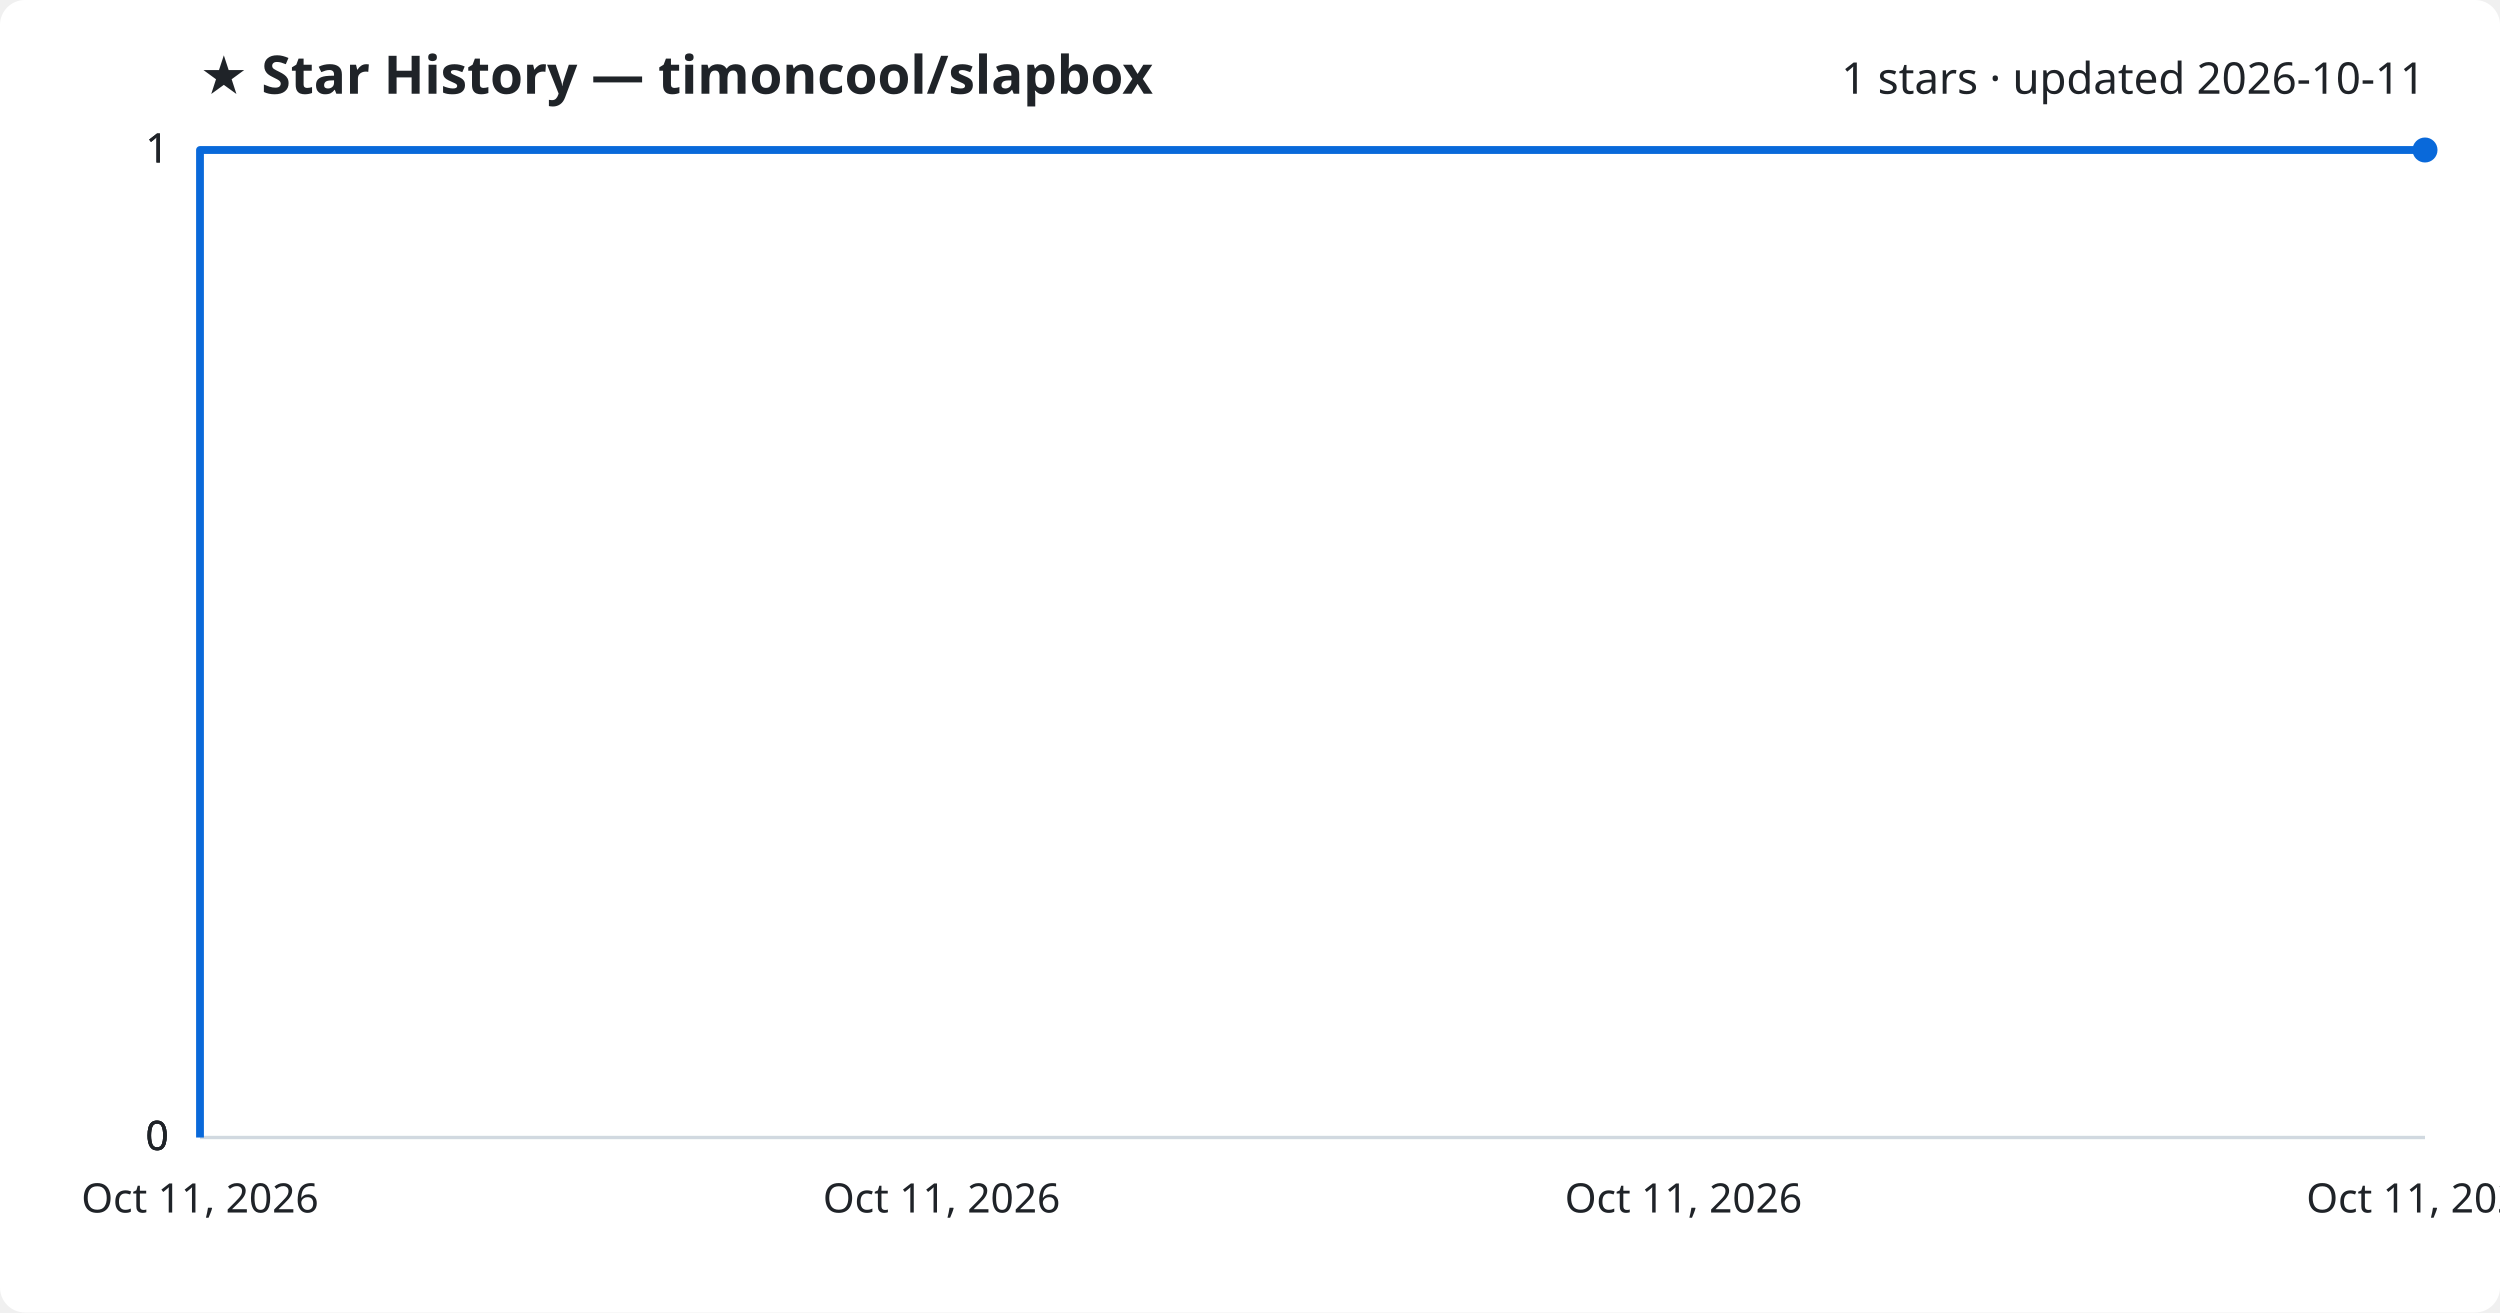
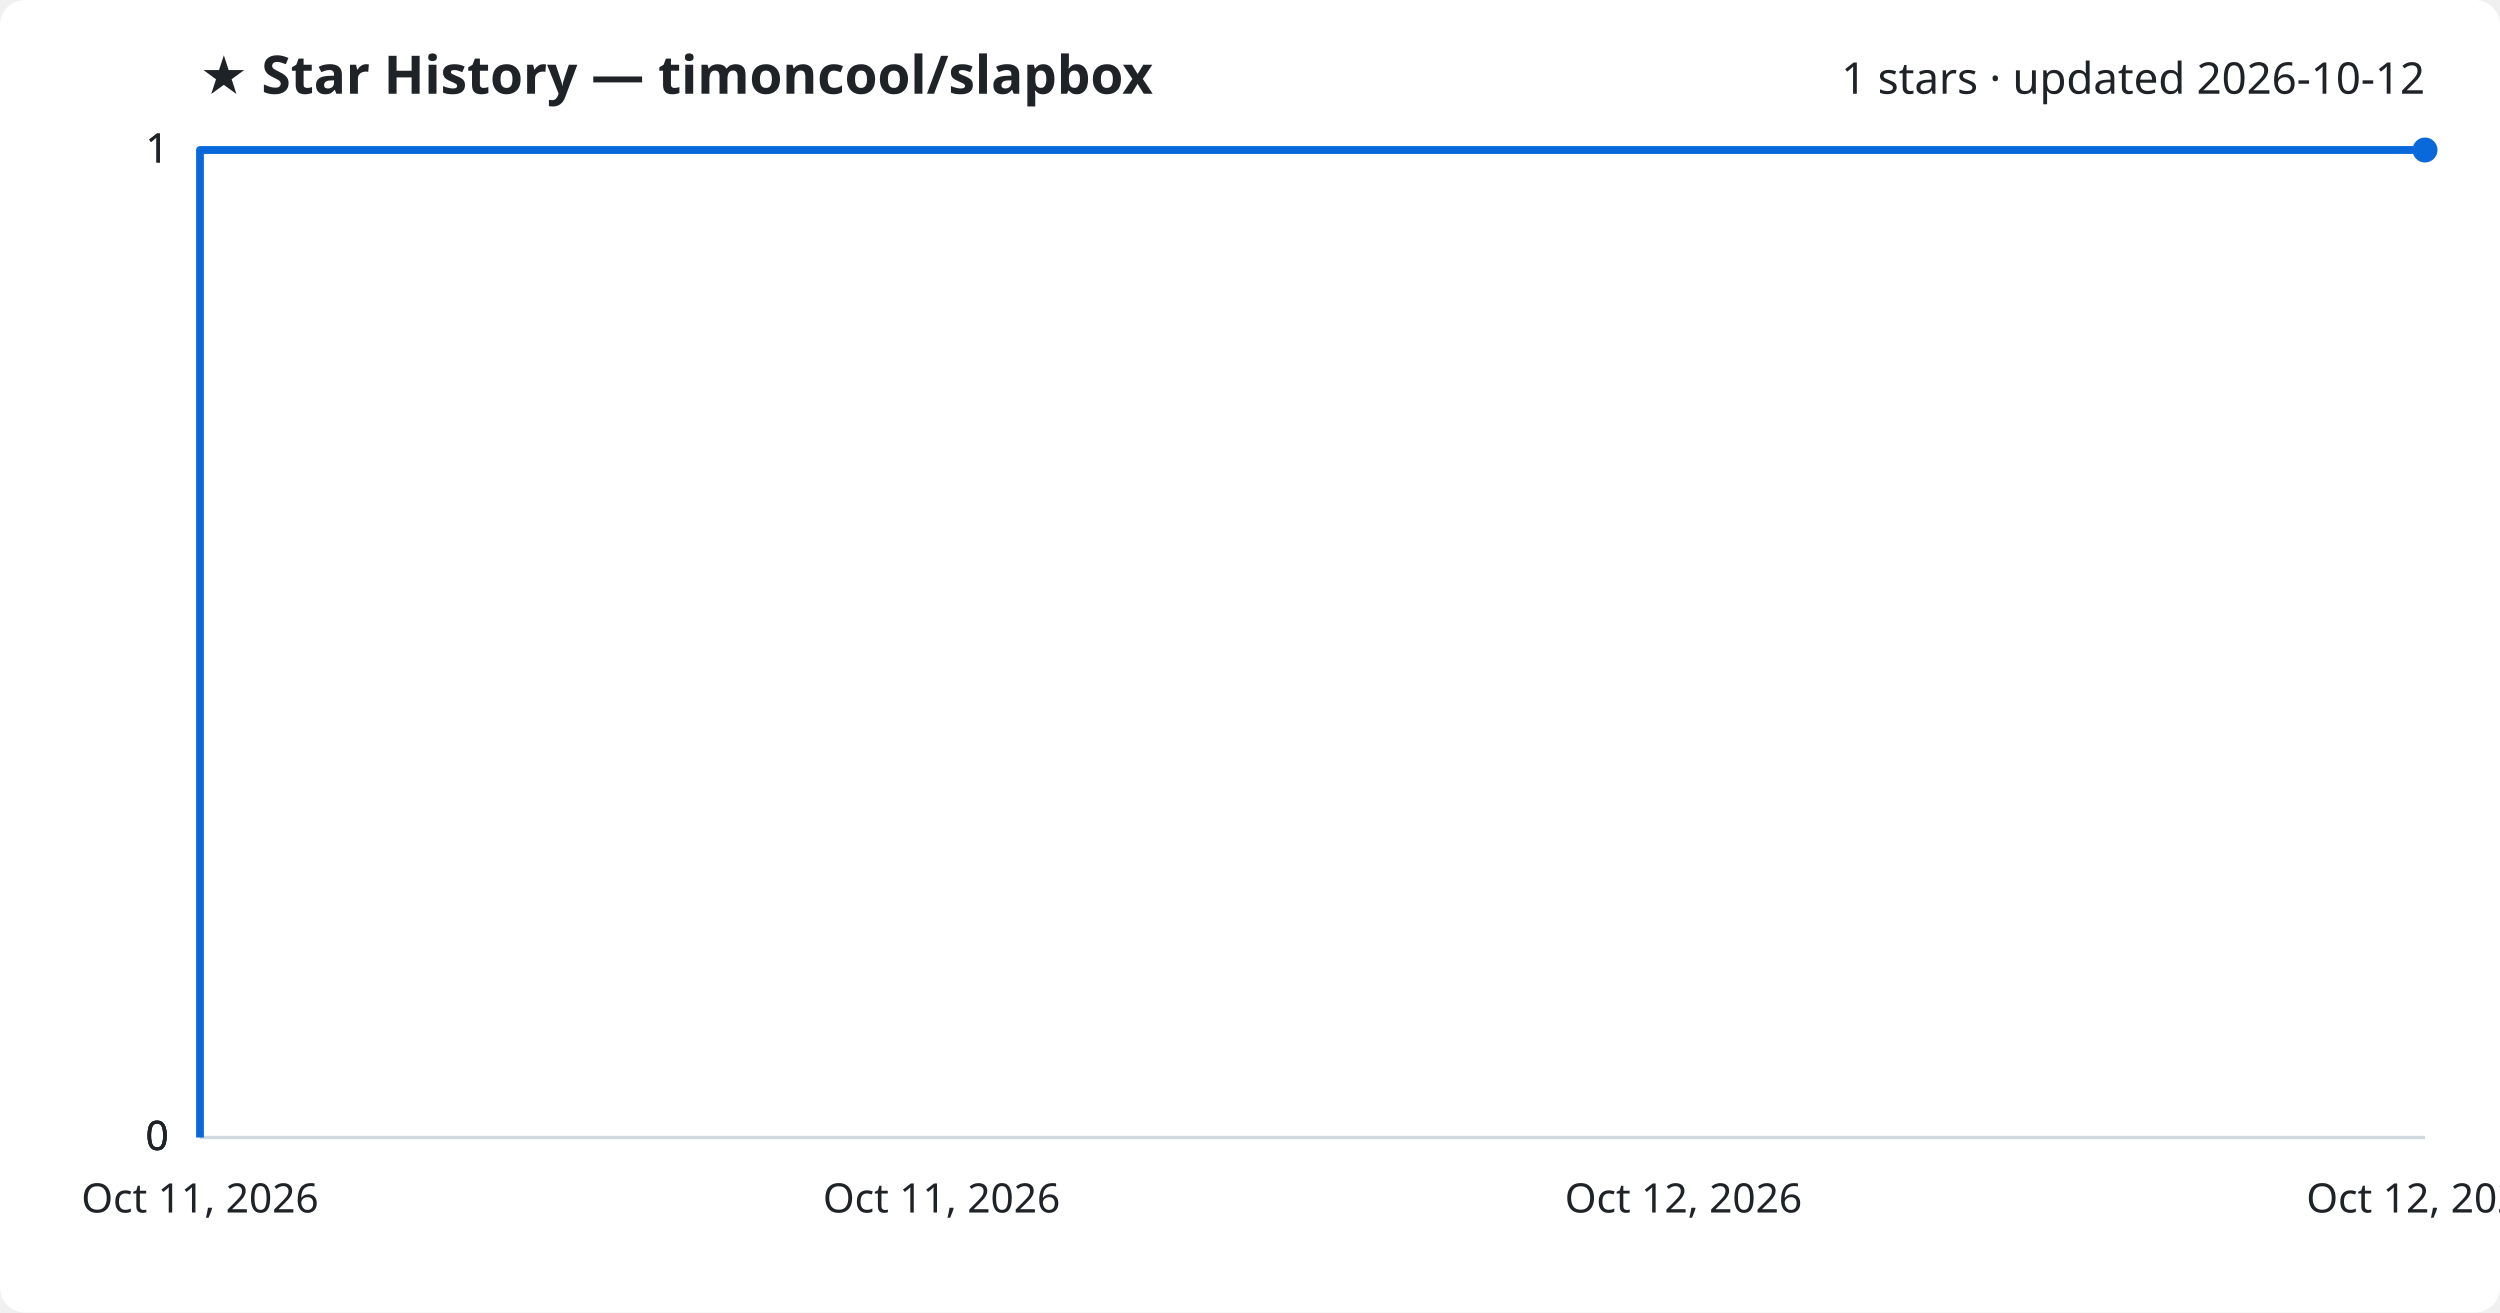
<svg xmlns="http://www.w3.org/2000/svg" viewBox="0 0 800 420" font-family="Segoe UI, sans-serif">
  <rect width="800" height="420" fill="#ffffff" rx="8" />
  <text x="64" y="30" fill="#1f2328" font-size="17" font-weight="700">★ Star History — timoncool/slapbox</text>
-   <text x="776" y="30" fill="#1f2328" font-size="14" text-anchor="end">1 stars · updated 2026-10-11</text>
+   <text x="776" y="30" fill="#1f2328" font-size="14" text-anchor="end">1 stars · updated 2026-10-12</text>
  <line x1="64" y1="364.0" x2="776" y2="364.0" stroke="#d1d9e0" stroke-width="1" />
  <text x="54" y="368.0" fill="#1f2328" font-size="13" text-anchor="end">0</text>
  <line x1="64" y1="364.0" x2="776" y2="364.0" stroke="#d1d9e0" stroke-width="1" />
  <text x="54" y="368.0" fill="#1f2328" font-size="13" text-anchor="end">0</text>
  <line x1="64" y1="364.0" x2="776" y2="364.0" stroke="#d1d9e0" stroke-width="1" />
  <text x="54" y="368.0" fill="#1f2328" font-size="13" text-anchor="end">0</text>
  <line x1="64" y1="48.0" x2="776" y2="48.0" stroke="#d1d9e0" stroke-width="1" />
  <text x="54" y="52.0" fill="#1f2328" font-size="13" text-anchor="end">1</text>
  <line x1="64" y1="48.0" x2="776" y2="48.0" stroke="#d1d9e0" stroke-width="1" />
  <text x="54" y="52.0" fill="#1f2328" font-size="13" text-anchor="end">1</text>
  <path d="M64.0,364.0 L64.0,48.0 L776.0,48.0" fill="none" stroke="#0969da" stroke-width="2.5" stroke-linejoin="round" />
  <circle cx="776.0" cy="48.0" r="4" fill="#0969da" />
  <text x="64.0" y="388" fill="#1f2328" font-size="13" text-anchor="middle">Oct 11, 2026</text>
  <text x="301.3" y="388" fill="#1f2328" font-size="13" text-anchor="middle">Oct 11, 2026</text>
-   <text x="538.7" y="388" fill="#1f2328" font-size="13" text-anchor="middle">Oct 11, 2026</text>
-   <text x="776.0" y="388" fill="#1f2328" font-size="13" text-anchor="middle">Oct 11, 2026</text>
+   <text x="538.7" y="388" fill="#1f2328" font-size="13" text-anchor="middle">Oct 12, 2026</text>
+   <text x="776.0" y="388" fill="#1f2328" font-size="13" text-anchor="middle">Oct 12, 2026</text>
</svg>
